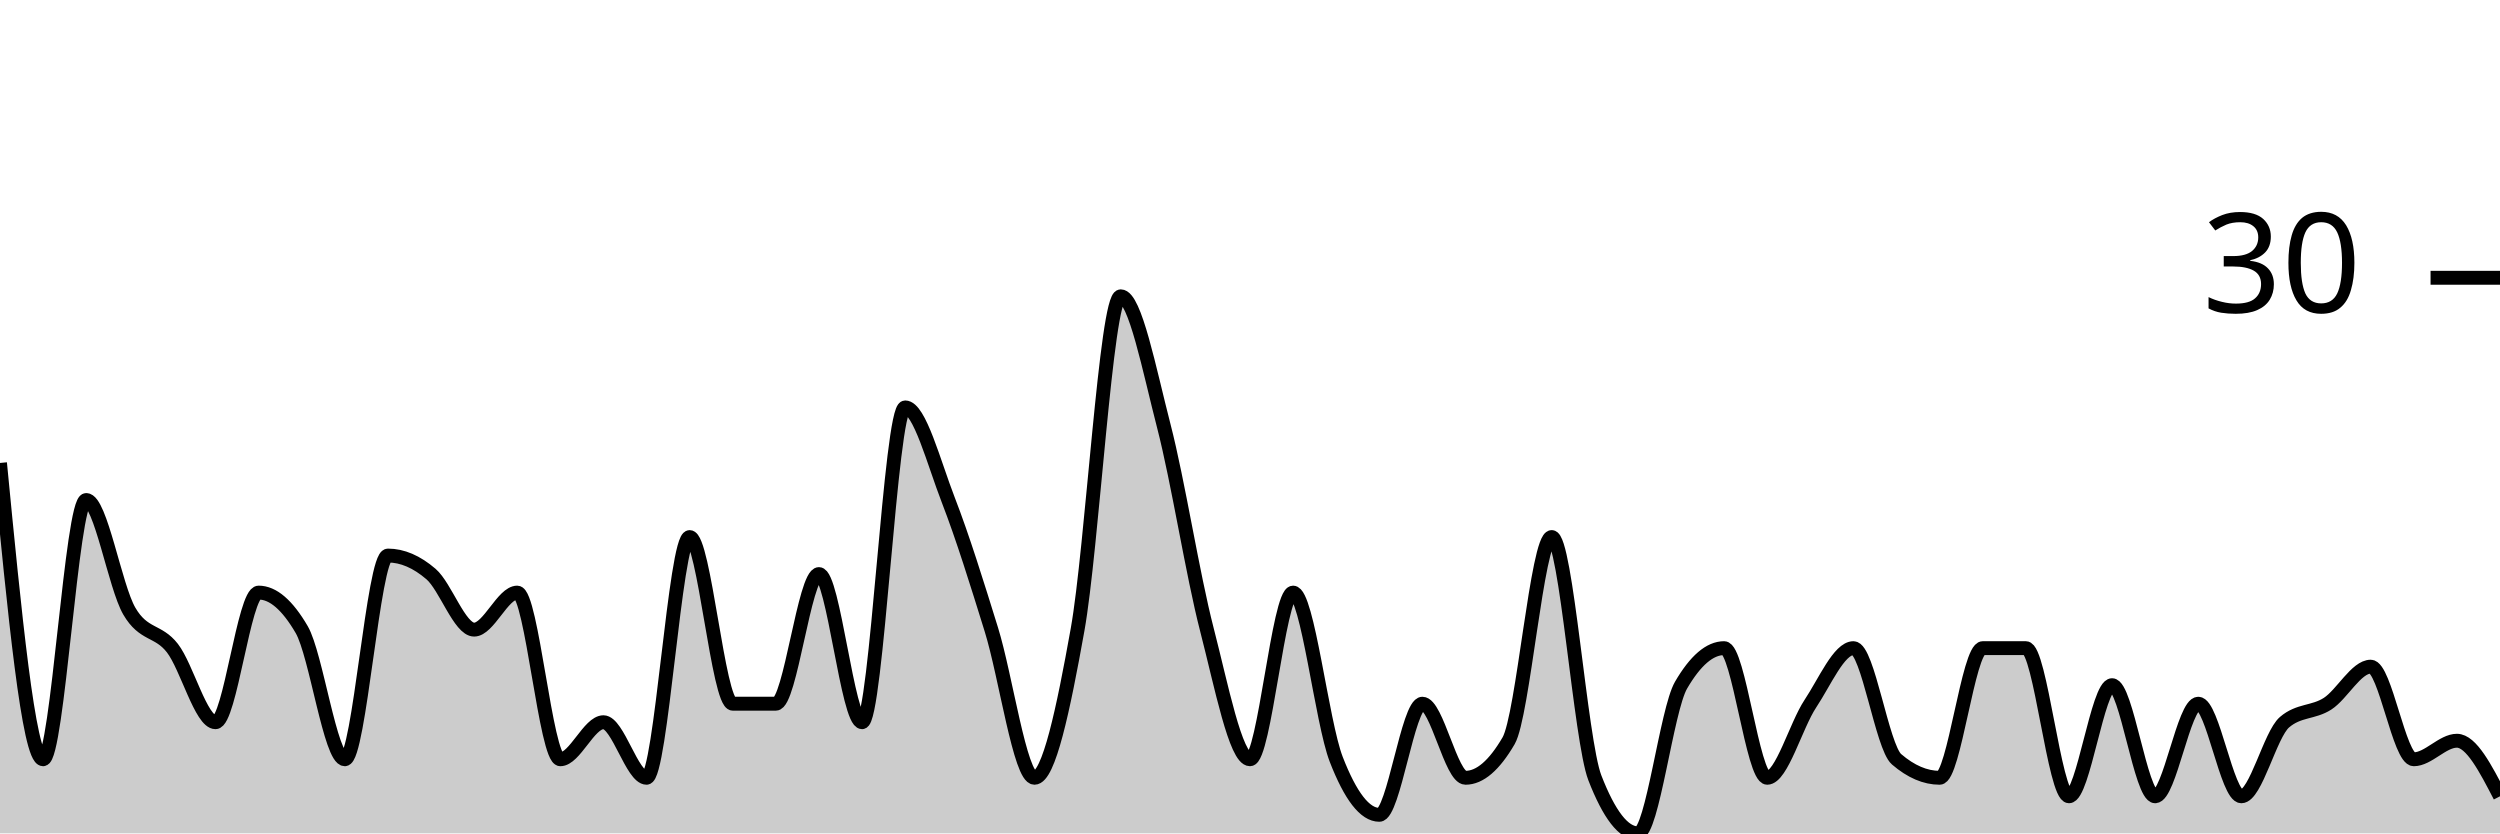
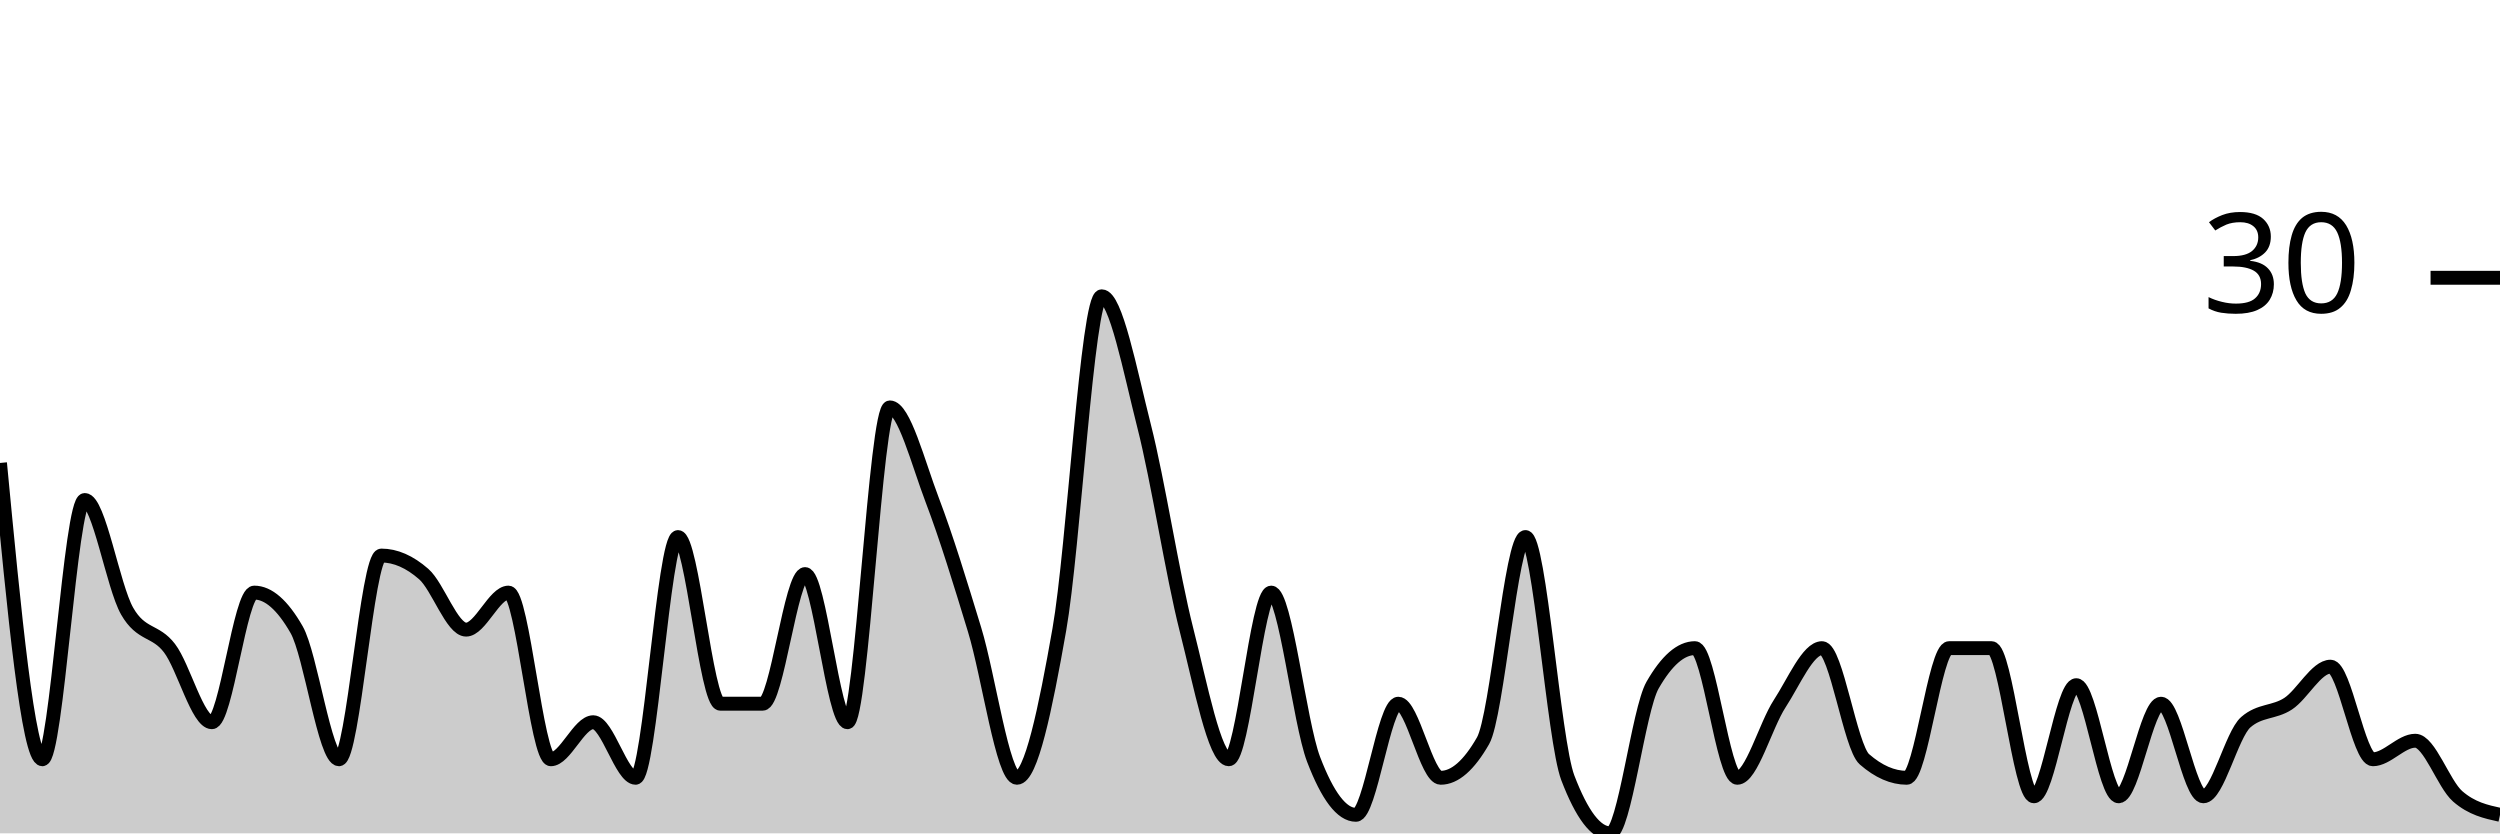
<svg xmlns="http://www.w3.org/2000/svg" viewBox="0 0 180 60">
  <g transform="translate(0,20)">
-     <path class="area" fill="rgba(0, 0, 0, 0.2)" d="M0,13.333C1.034,24,2.069,34.667,3.103,34.667C4.138,34.667,5.172,16,6.207,16C7.241,16,8.276,22.222,9.31,24C10.345,25.778,11.379,25.333,12.414,26.667C13.448,28,14.483,32,15.517,32C16.552,32,17.586,22.667,18.621,22.667C19.655,22.667,20.69,23.556,21.724,25.333C22.759,27.111,23.793,34.667,24.828,34.667C25.862,34.667,26.897,20,27.931,20C28.966,20,30,20.444,31.034,21.333C32.069,22.222,33.103,25.333,34.138,25.333C35.172,25.333,36.207,22.667,37.241,22.667C38.276,22.667,39.31,34.667,40.345,34.667C41.379,34.667,42.414,32,43.448,32C44.483,32,45.517,36,46.552,36C47.586,36,48.621,18.667,49.655,18.667C50.69,18.667,51.724,30.667,52.759,30.667C53.793,30.667,54.828,30.667,55.862,30.667C56.897,30.667,57.931,21.333,58.966,21.333C60,21.333,61.034,32,62.069,32C63.103,32,64.138,9.333,65.172,9.333C66.207,9.333,67.241,13.333,68.276,16C69.31,18.667,70.345,22,71.379,25.333C72.414,28.667,73.448,36,74.483,36C75.517,36,76.552,31.111,77.586,25.333C78.621,19.556,79.655,1.333,80.69,1.333C81.724,1.333,82.759,6.667,83.793,10.667C84.828,14.667,85.862,21.333,86.897,25.333C87.931,29.333,88.966,34.667,90,34.667C91.034,34.667,92.069,22.667,93.103,22.667C94.138,22.667,95.172,32,96.207,34.667C97.241,37.333,98.276,38.667,99.31,38.667C100.345,38.667,101.379,30.667,102.414,30.667C103.448,30.667,104.483,36,105.517,36C106.552,36,107.586,35.111,108.621,33.333C109.655,31.556,110.69,18.667,111.724,18.667C112.759,18.667,113.793,33.333,114.828,36C115.862,38.667,116.897,40,117.931,40C118.966,40,120,31.111,121.034,29.333C122.069,27.556,123.103,26.667,124.138,26.667C125.172,26.667,126.207,36,127.241,36C128.276,36,129.31,32.222,130.345,30.667C131.379,29.111,132.414,26.667,133.448,26.667C134.483,26.667,135.517,33.778,136.552,34.667C137.586,35.556,138.621,36,139.655,36C140.69,36,141.724,26.667,142.759,26.667C143.793,26.667,144.828,26.667,145.862,26.667C146.897,26.667,147.931,37.333,148.966,37.333C150,37.333,151.034,29.333,152.069,29.333C153.103,29.333,154.138,37.333,155.172,37.333C156.207,37.333,157.241,30.667,158.276,30.667C159.31,30.667,160.345,37.333,161.379,37.333C162.414,37.333,163.448,32.889,164.483,32C165.517,31.111,166.552,31.333,167.586,30.667C168.621,30,169.655,28,170.69,28C171.724,28,172.759,34.667,173.793,34.667C174.828,34.667,175.862,33.333,176.897,33.333C177.931,33.333,178.966,35.333,180,37.333L180,40C178.966,40,177.931,40,176.897,40C175.862,40,174.828,40,173.793,40C172.759,40,171.724,40,170.69,40C169.655,40,168.621,40,167.586,40C166.552,40,165.517,40,164.483,40C163.448,40,162.414,40,161.379,40C160.345,40,159.31,40,158.276,40C157.241,40,156.207,40,155.172,40C154.138,40,153.103,40,152.069,40C151.034,40,150,40,148.966,40C147.931,40,146.897,40,145.862,40C144.828,40,143.793,40,142.759,40C141.724,40,140.69,40,139.655,40C138.621,40,137.586,40,136.552,40C135.517,40,134.483,40,133.448,40C132.414,40,131.379,40,130.345,40C129.31,40,128.276,40,127.241,40C126.207,40,125.172,40,124.138,40C123.103,40,122.069,40,121.034,40C120,40,118.966,40,117.931,40C116.897,40,115.862,40,114.828,40C113.793,40,112.759,40,111.724,40C110.69,40,109.655,40,108.621,40C107.586,40,106.552,40,105.517,40C104.483,40,103.448,40,102.414,40C101.379,40,100.345,40,99.31,40C98.276,40,97.241,40,96.207,40C95.172,40,94.138,40,93.103,40C92.069,40,91.034,40,90,40C88.966,40,87.931,40,86.897,40C85.862,40,84.828,40,83.793,40C82.759,40,81.724,40,80.69,40C79.655,40,78.621,40,77.586,40C76.552,40,75.517,40,74.483,40C73.448,40,72.414,40,71.379,40C70.345,40,69.31,40,68.276,40C67.241,40,66.207,40,65.172,40C64.138,40,63.103,40,62.069,40C61.034,40,60,40,58.966,40C57.931,40,56.897,40,55.862,40C54.828,40,53.793,40,52.759,40C51.724,40,50.69,40,49.655,40C48.621,40,47.586,40,46.552,40C45.517,40,44.483,40,43.448,40C42.414,40,41.379,40,40.345,40C39.31,40,38.276,40,37.241,40C36.207,40,35.172,40,34.138,40C33.103,40,32.069,40,31.034,40C30,40,28.966,40,27.931,40C26.897,40,25.862,40,24.828,40C23.793,40,22.759,40,21.724,40C20.69,40,19.655,40,18.621,40C17.586,40,16.552,40,15.517,40C14.483,40,13.448,40,12.414,40C11.379,40,10.345,40,9.31,40C8.276,40,7.241,40,6.207,40C5.172,40,4.138,40,3.103,40C2.069,40,1.034,40,0,40Z" />
-     <path class="line" stroke="black" fill="none" d="M0,13.333C1.034,24,2.069,34.667,3.103,34.667C4.138,34.667,5.172,16,6.207,16C7.241,16,8.276,22.222,9.31,24C10.345,25.778,11.379,25.333,12.414,26.667C13.448,28,14.483,32,15.517,32C16.552,32,17.586,22.667,18.621,22.667C19.655,22.667,20.69,23.556,21.724,25.333C22.759,27.111,23.793,34.667,24.828,34.667C25.862,34.667,26.897,20,27.931,20C28.966,20,30,20.444,31.034,21.333C32.069,22.222,33.103,25.333,34.138,25.333C35.172,25.333,36.207,22.667,37.241,22.667C38.276,22.667,39.31,34.667,40.345,34.667C41.379,34.667,42.414,32,43.448,32C44.483,32,45.517,36,46.552,36C47.586,36,48.621,18.667,49.655,18.667C50.69,18.667,51.724,30.667,52.759,30.667C53.793,30.667,54.828,30.667,55.862,30.667C56.897,30.667,57.931,21.333,58.966,21.333C60,21.333,61.034,32,62.069,32C63.103,32,64.138,9.333,65.172,9.333C66.207,9.333,67.241,13.333,68.276,16C69.31,18.667,70.345,22,71.379,25.333C72.414,28.667,73.448,36,74.483,36C75.517,36,76.552,31.111,77.586,25.333C78.621,19.556,79.655,1.333,80.69,1.333C81.724,1.333,82.759,6.667,83.793,10.667C84.828,14.667,85.862,21.333,86.897,25.333C87.931,29.333,88.966,34.667,90,34.667C91.034,34.667,92.069,22.667,93.103,22.667C94.138,22.667,95.172,32,96.207,34.667C97.241,37.333,98.276,38.667,99.31,38.667C100.345,38.667,101.379,30.667,102.414,30.667C103.448,30.667,104.483,36,105.517,36C106.552,36,107.586,35.111,108.621,33.333C109.655,31.556,110.69,18.667,111.724,18.667C112.759,18.667,113.793,33.333,114.828,36C115.862,38.667,116.897,40,117.931,40C118.966,40,120,31.111,121.034,29.333C122.069,27.556,123.103,26.667,124.138,26.667C125.172,26.667,126.207,36,127.241,36C128.276,36,129.31,32.222,130.345,30.667C131.379,29.111,132.414,26.667,133.448,26.667C134.483,26.667,135.517,33.778,136.552,34.667C137.586,35.556,138.621,36,139.655,36C140.69,36,141.724,26.667,142.759,26.667C143.793,26.667,144.828,26.667,145.862,26.667C146.897,26.667,147.931,37.333,148.966,37.333C150,37.333,151.034,29.333,152.069,29.333C153.103,29.333,154.138,37.333,155.172,37.333C156.207,37.333,157.241,30.667,158.276,30.667C159.31,30.667,160.345,37.333,161.379,37.333C162.414,37.333,163.448,32.889,164.483,32C165.517,31.111,166.552,31.333,167.586,30.667C168.621,30,169.655,28,170.69,28C171.724,28,172.759,34.667,173.793,34.667C174.828,34.667,175.862,33.333,176.897,33.333C177.931,33.333,178.966,35.333,180,37.333" />
+     <path class="area" fill="rgba(0, 0, 0, 0.2)" d="M0,13.333C1.017,24,2.034,34.667,3.051,34.667C4.068,34.667,5.085,16,6.102,16C7.119,16,8.136,22.222,9.153,24C10.169,25.778,11.186,25.333,12.203,26.667C13.22,28,14.237,32,15.254,32C16.271,32,17.288,22.667,18.305,22.667C19.322,22.667,20.339,23.556,21.356,25.333C22.373,27.111,23.39,34.667,24.407,34.667C25.424,34.667,26.441,20,27.458,20C28.475,20,29.492,20.444,30.508,21.333C31.525,22.222,32.542,25.333,33.559,25.333C34.576,25.333,35.593,22.667,36.61,22.667C37.627,22.667,38.644,34.667,39.661,34.667C40.678,34.667,41.695,32,42.712,32C43.729,32,44.746,36,45.763,36C46.78,36,47.797,18.667,48.814,18.667C49.831,18.667,50.847,30.667,51.864,30.667C52.881,30.667,53.898,30.667,54.915,30.667C55.932,30.667,56.949,21.333,57.966,21.333C58.983,21.333,60,32,61.017,32C62.034,32,63.051,9.333,64.068,9.333C65.085,9.333,66.102,13.333,67.119,16C68.136,18.667,69.153,22,70.169,25.333C71.186,28.667,72.203,36,73.22,36C74.237,36,75.254,31.111,76.271,25.333C77.288,19.556,78.305,1.333,79.322,1.333C80.339,1.333,81.356,6.667,82.373,10.667C83.39,14.667,84.407,21.333,85.424,25.333C86.441,29.333,87.458,34.667,88.475,34.667C89.492,34.667,90.508,22.667,91.525,22.667C92.542,22.667,93.559,32,94.576,34.667C95.593,37.333,96.61,38.667,97.627,38.667C98.644,38.667,99.661,30.667,100.678,30.667C101.695,30.667,102.712,36,103.729,36C104.746,36,105.763,35.111,106.78,33.333C107.797,31.556,108.814,18.667,109.831,18.667C110.847,18.667,111.864,33.333,112.881,36C113.898,38.667,114.915,40,115.932,40C116.949,40,117.966,31.111,118.983,29.333C120,27.556,121.017,26.667,122.034,26.667C123.051,26.667,124.068,36,125.085,36C126.102,36,127.119,32.222,128.136,30.667C129.153,29.111,130.169,26.667,131.186,26.667C132.203,26.667,133.22,33.778,134.237,34.667C135.254,35.556,136.271,36,137.288,36C138.305,36,139.322,26.667,140.339,26.667C141.356,26.667,142.373,26.667,143.39,26.667C144.407,26.667,145.424,37.333,146.441,37.333C147.458,37.333,148.475,29.333,149.492,29.333C150.508,29.333,151.525,37.333,152.542,37.333C153.559,37.333,154.576,30.667,155.593,30.667C156.61,30.667,157.627,37.333,158.644,37.333C159.661,37.333,160.678,32.889,161.695,32C162.712,31.111,163.729,31.333,164.746,30.667C165.763,30,166.78,28,167.797,28C168.814,28,169.831,34.667,170.847,34.667C171.864,34.667,172.881,33.333,173.898,33.333C174.915,33.333,175.932,36.444,176.949,37.333C177.966,38.222,178.983,38.444,180,38.667L180,40C178.983,40,177.966,40,176.949,40C175.932,40,174.915,40,173.898,40C172.881,40,171.864,40,170.847,40C169.831,40,168.814,40,167.797,40C166.78,40,165.763,40,164.746,40C163.729,40,162.712,40,161.695,40C160.678,40,159.661,40,158.644,40C157.627,40,156.61,40,155.593,40C154.576,40,153.559,40,152.542,40C151.525,40,150.508,40,149.492,40C148.475,40,147.458,40,146.441,40C145.424,40,144.407,40,143.39,40C142.373,40,141.356,40,140.339,40C139.322,40,138.305,40,137.288,40C136.271,40,135.254,40,134.237,40C133.22,40,132.203,40,131.186,40C130.169,40,129.153,40,128.136,40C127.119,40,126.102,40,125.085,40C124.068,40,123.051,40,122.034,40C121.017,40,120,40,118.983,40C117.966,40,116.949,40,115.932,40C114.915,40,113.898,40,112.881,40C111.864,40,110.847,40,109.831,40C108.814,40,107.797,40,106.78,40C105.763,40,104.746,40,103.729,40C102.712,40,101.695,40,100.678,40C99.661,40,98.644,40,97.627,40C96.61,40,95.593,40,94.576,40C93.559,40,92.542,40,91.525,40C90.508,40,89.492,40,88.475,40C87.458,40,86.441,40,85.424,40C84.407,40,83.39,40,82.373,40C81.356,40,80.339,40,79.322,40C78.305,40,77.288,40,76.271,40C75.254,40,74.237,40,73.22,40C72.203,40,71.186,40,70.169,40C69.153,40,68.136,40,67.119,40C66.102,40,65.085,40,64.068,40C63.051,40,62.034,40,61.017,40C60,40,58.983,40,57.966,40C56.949,40,55.932,40,54.915,40C53.898,40,52.881,40,51.864,40C50.847,40,49.831,40,48.814,40C47.797,40,46.78,40,45.763,40C44.746,40,43.729,40,42.712,40C41.695,40,40.678,40,39.661,40C38.644,40,37.627,40,36.61,40C35.593,40,34.576,40,33.559,40C32.542,40,31.525,40,30.508,40C29.492,40,28.475,40,27.458,40C26.441,40,25.424,40,24.407,40C23.39,40,22.373,40,21.356,40C20.339,40,19.322,40,18.305,40C17.288,40,16.271,40,15.254,40C14.237,40,13.22,40,12.203,40C11.186,40,10.169,40,9.153,40C8.136,40,7.119,40,6.102,40C5.085,40,4.068,40,3.051,40C2.034,40,1.017,40,0,40Z" />
+     <path class="line" stroke="black" fill="none" d="M0,13.333C1.017,24,2.034,34.667,3.051,34.667C4.068,34.667,5.085,16,6.102,16C7.119,16,8.136,22.222,9.153,24C10.169,25.778,11.186,25.333,12.203,26.667C13.22,28,14.237,32,15.254,32C16.271,32,17.288,22.667,18.305,22.667C19.322,22.667,20.339,23.556,21.356,25.333C22.373,27.111,23.39,34.667,24.407,34.667C25.424,34.667,26.441,20,27.458,20C28.475,20,29.492,20.444,30.508,21.333C31.525,22.222,32.542,25.333,33.559,25.333C34.576,25.333,35.593,22.667,36.61,22.667C37.627,22.667,38.644,34.667,39.661,34.667C40.678,34.667,41.695,32,42.712,32C43.729,32,44.746,36,45.763,36C46.78,36,47.797,18.667,48.814,18.667C49.831,18.667,50.847,30.667,51.864,30.667C52.881,30.667,53.898,30.667,54.915,30.667C55.932,30.667,56.949,21.333,57.966,21.333C58.983,21.333,60,32,61.017,32C62.034,32,63.051,9.333,64.068,9.333C65.085,9.333,66.102,13.333,67.119,16C68.136,18.667,69.153,22,70.169,25.333C71.186,28.667,72.203,36,73.22,36C74.237,36,75.254,31.111,76.271,25.333C77.288,19.556,78.305,1.333,79.322,1.333C80.339,1.333,81.356,6.667,82.373,10.667C83.39,14.667,84.407,21.333,85.424,25.333C86.441,29.333,87.458,34.667,88.475,34.667C89.492,34.667,90.508,22.667,91.525,22.667C92.542,22.667,93.559,32,94.576,34.667C95.593,37.333,96.61,38.667,97.627,38.667C98.644,38.667,99.661,30.667,100.678,30.667C101.695,30.667,102.712,36,103.729,36C104.746,36,105.763,35.111,106.78,33.333C107.797,31.556,108.814,18.667,109.831,18.667C110.847,18.667,111.864,33.333,112.881,36C113.898,38.667,114.915,40,115.932,40C116.949,40,117.966,31.111,118.983,29.333C120,27.556,121.017,26.667,122.034,26.667C123.051,26.667,124.068,36,125.085,36C126.102,36,127.119,32.222,128.136,30.667C129.153,29.111,130.169,26.667,131.186,26.667C132.203,26.667,133.22,33.778,134.237,34.667C135.254,35.556,136.271,36,137.288,36C138.305,36,139.322,26.667,140.339,26.667C141.356,26.667,142.373,26.667,143.39,26.667C144.407,26.667,145.424,37.333,146.441,37.333C147.458,37.333,148.475,29.333,149.492,29.333C150.508,29.333,151.525,37.333,152.542,37.333C153.559,37.333,154.576,30.667,155.593,30.667C156.61,30.667,157.627,37.333,158.644,37.333C159.661,37.333,160.678,32.889,161.695,32C162.712,31.111,163.729,31.333,164.746,30.667C165.763,30,166.78,28,167.797,28C168.814,28,169.831,34.667,170.847,34.667C171.864,34.667,172.881,33.333,173.898,33.333C174.915,33.333,175.932,36.444,176.949,37.333C177.966,38.222,178.983,38.444,180,38.667" />
    <path class="axis-ceiling" stroke-width="1" stroke="black" fill="none" d="M175,0L180,0" />
    <text class="axis-ceiling-label" font-family="sans-serif" text-anchor="end" font-size="10px" x="170" y="2.5">30</text>
  </g>
</svg>
